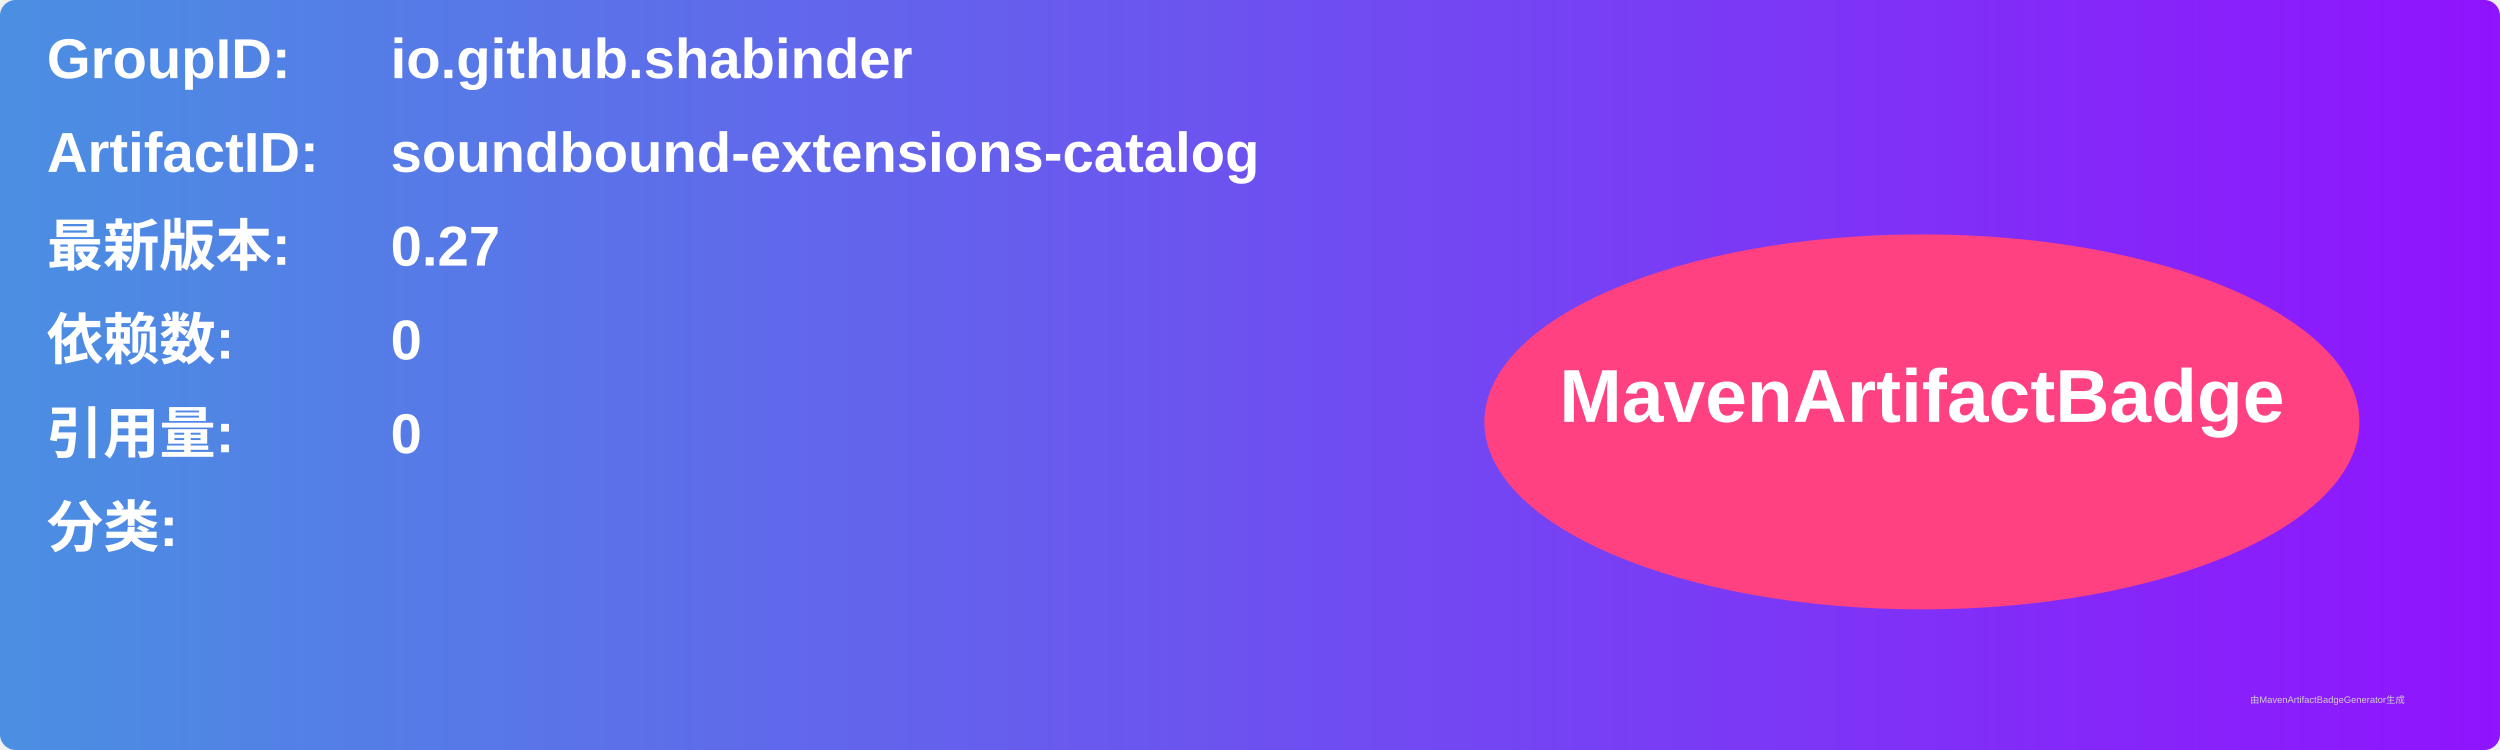
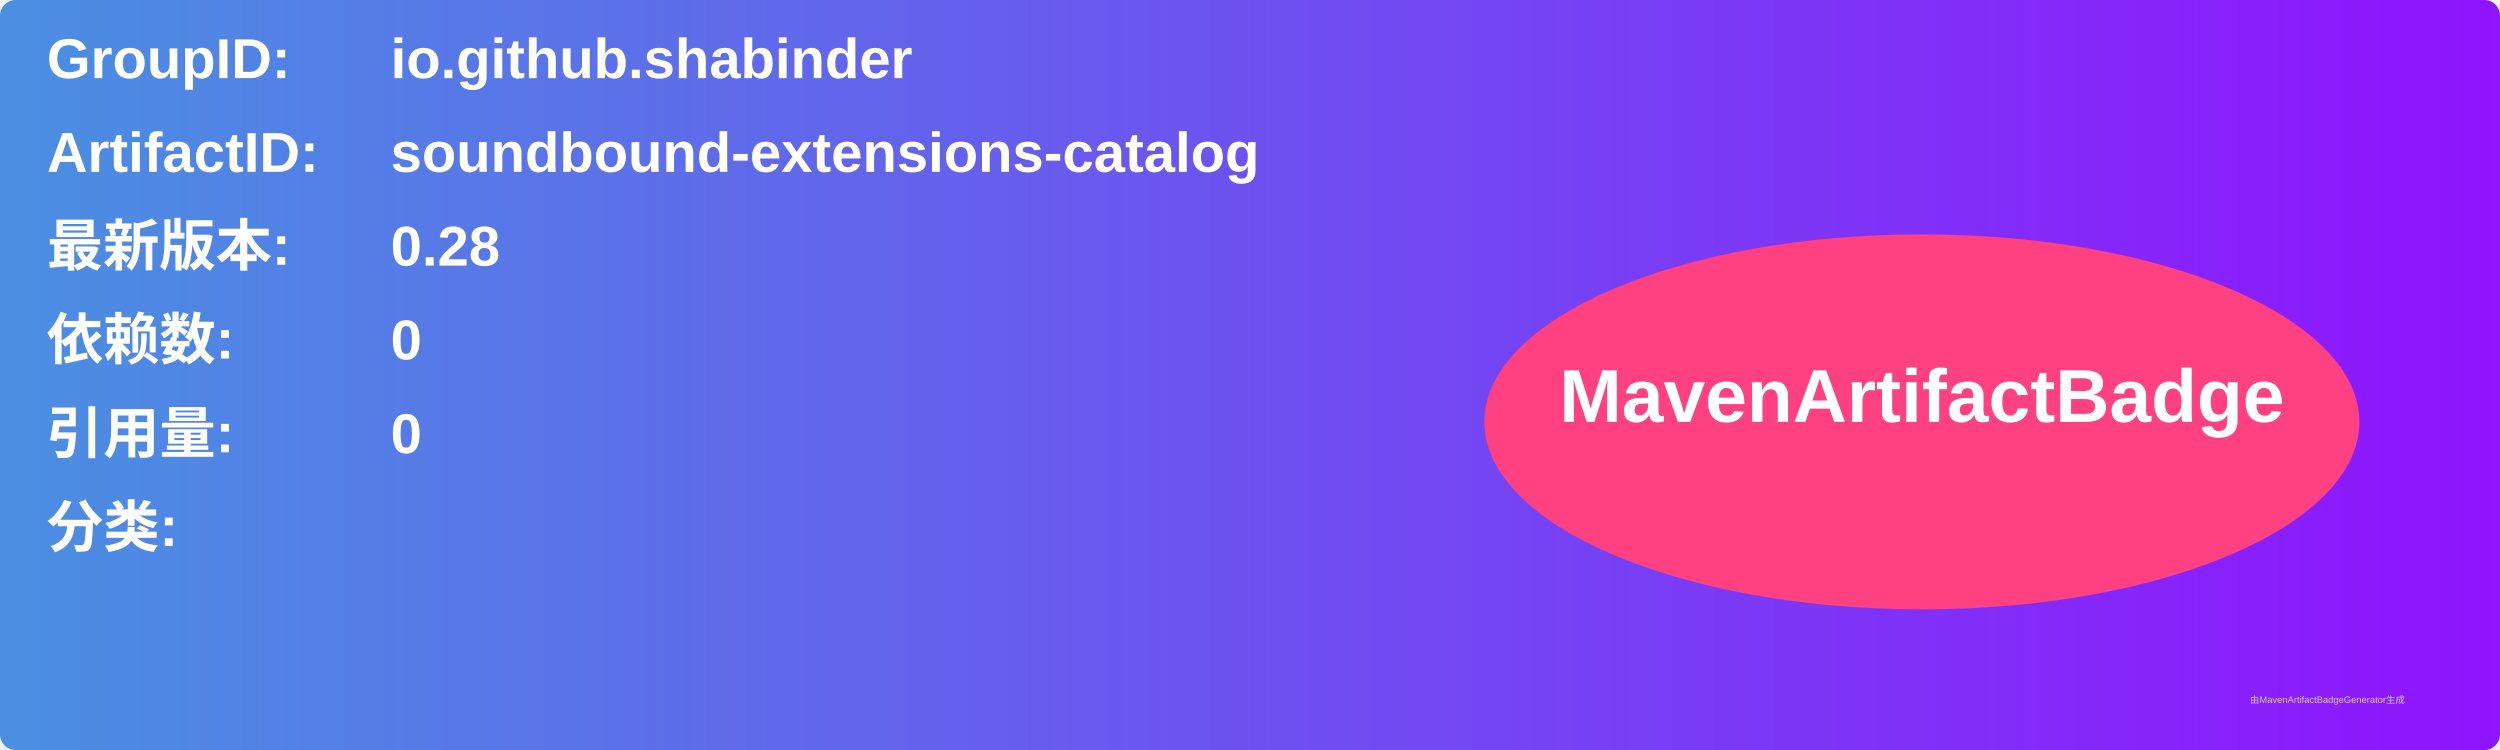
<svg xmlns="http://www.w3.org/2000/svg" width="800" height="240" viewBox="0 0 800 240">
  <linearGradient id="grad" x1="0%" y1="0%" x2="100%" y2="0%">
    <stop offset="0%" stop-color="#4a90e2" />
    <stop offset="100%" stop-color="#9013fe" />
  </linearGradient>
  <rect width="100%" height="100%" rx="5" ry="5" fill="url(#grad)" />
  <g transform="translate(15, 15)">
    <text x="0" y="10" font-family="Arial" font-size="18" fill="white" font-weight="bold" width="260">GroupID:</text>
    <text x="110" y="10" font-family="Arial" font-size="18" fill="white" font-weight="bold" width="460">io.github.shabinder</text>
    <text x="0" y="40" font-family="Arial" font-size="18" fill="white" font-weight="bold" width="260">ArtifactID:</text>
    <text x="110" y="40" font-family="Arial" font-size="18" fill="white" font-weight="bold" width="460">soundbound-extensions-catalog</text>
    <text x="0" y="70" font-family="Arial" font-size="18" fill="white" font-weight="bold">最新版本:</text>
    <text x="110" y="70" font-family="Arial" font-size="18" fill="white" font-weight="bold">
-       <tspan font-weight="bold">0.27</tspan>
+       <tspan font-weight="bold">0.28</tspan>
    </text>
    <text x="0" y="100" font-family="Arial" font-size="18" fill="white" font-weight="bold">依赖数: </text>
    <text x="110" y="100" font-family="Arial" font-size="18" fill="white">
      <tspan font-weight="bold">0</tspan>
    </text>
    <text x="0" y="130" font-family="Arial" font-size="18" fill="white" font-weight="bold">引用量: </text>
    <text x="110" y="130" font-family="Arial" font-size="18" fill="white">
      <tspan font-weight="bold">0</tspan>
    </text>
    <text x="0" y="160" font-family="Arial" font-size="18" fill="white" font-weight="bold">分类:</text>
    <text x="10" y="190" font-family="Arial" font-size="10" fill="white">
      <tspan font-weight="bold" />
    </text>
    <ellipse cx="600" cy="120" rx="140" ry="60" fill="#ff4081" />
    <text x="600" y="120" text-anchor="middle" font-family="Arial" font-size="24" fill="white" font-weight="bold">MavenArtifactBadge</text>
  </g>
  <text x="720" y="225" font-family="Arial" font-size="3" fill="#d0d0d0">由MavenArtifactBadgeGenerator生成</text>
</svg>
